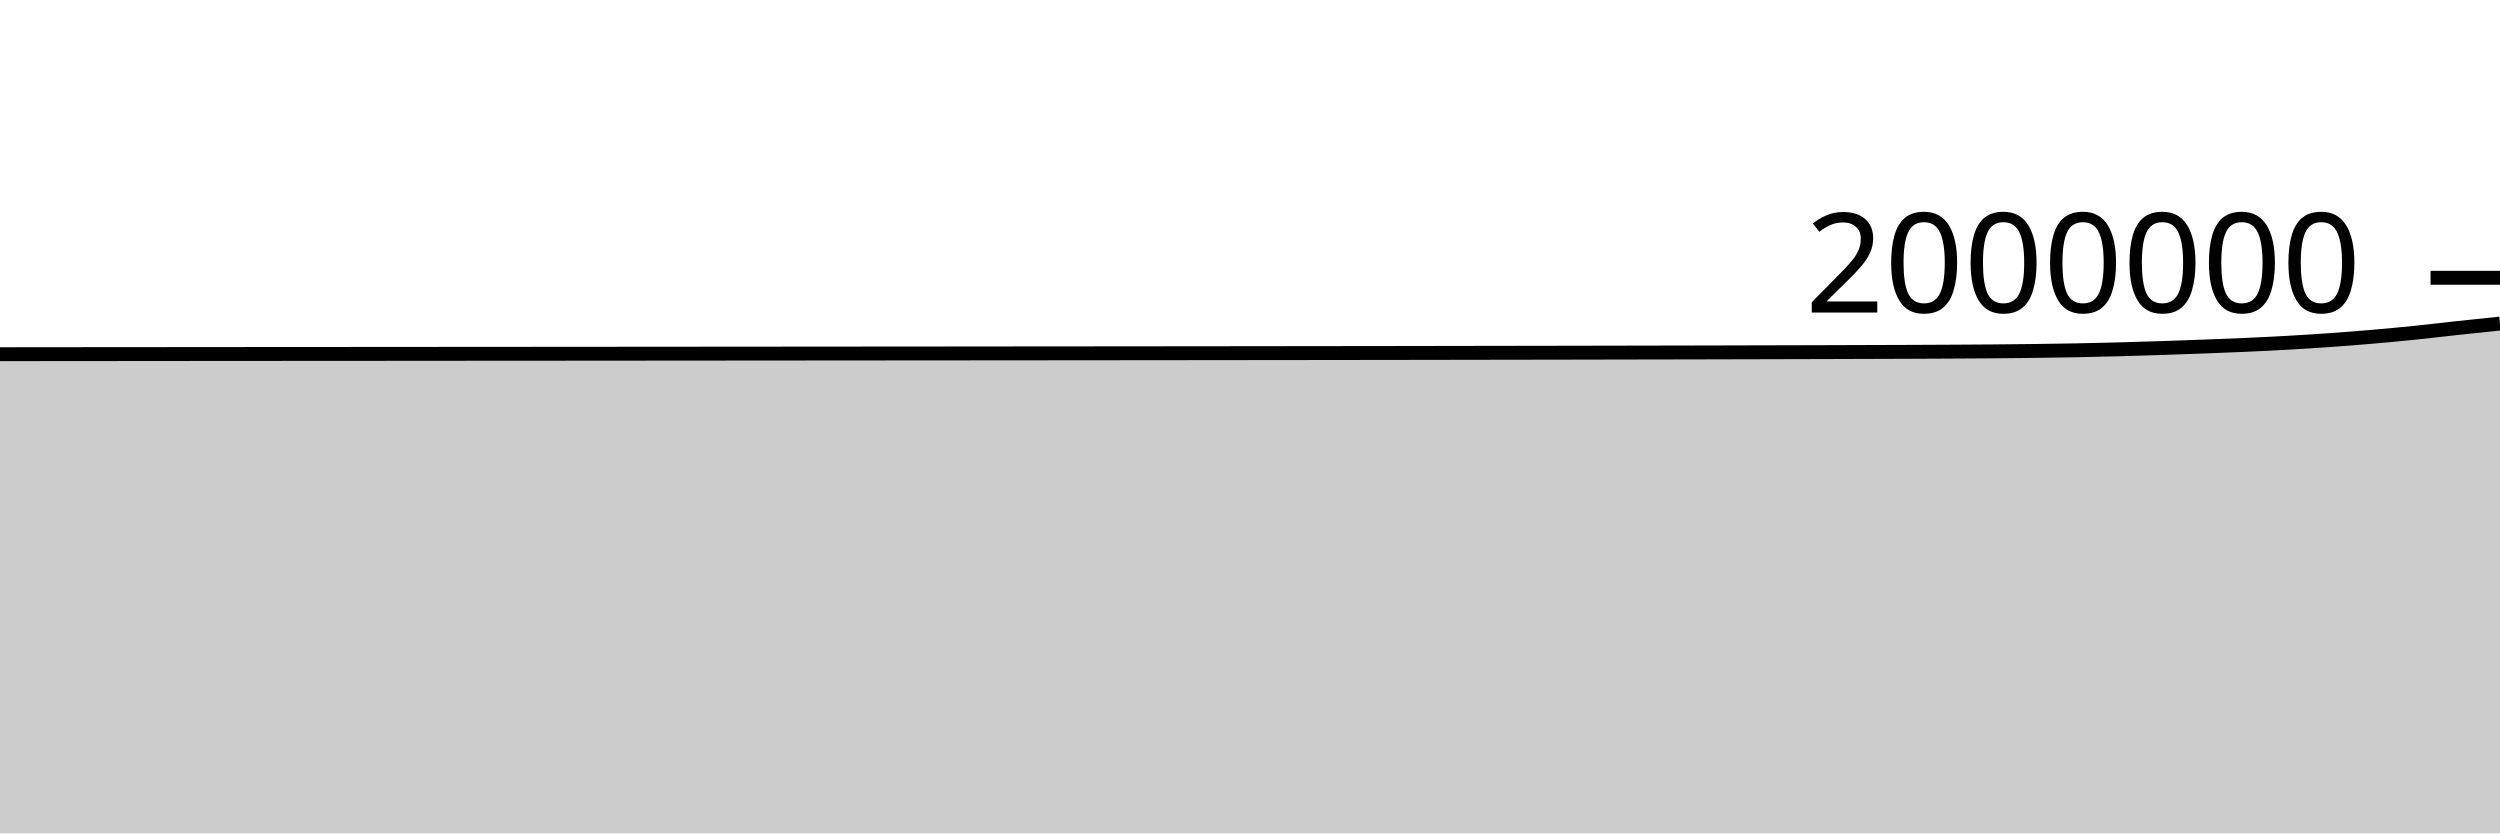
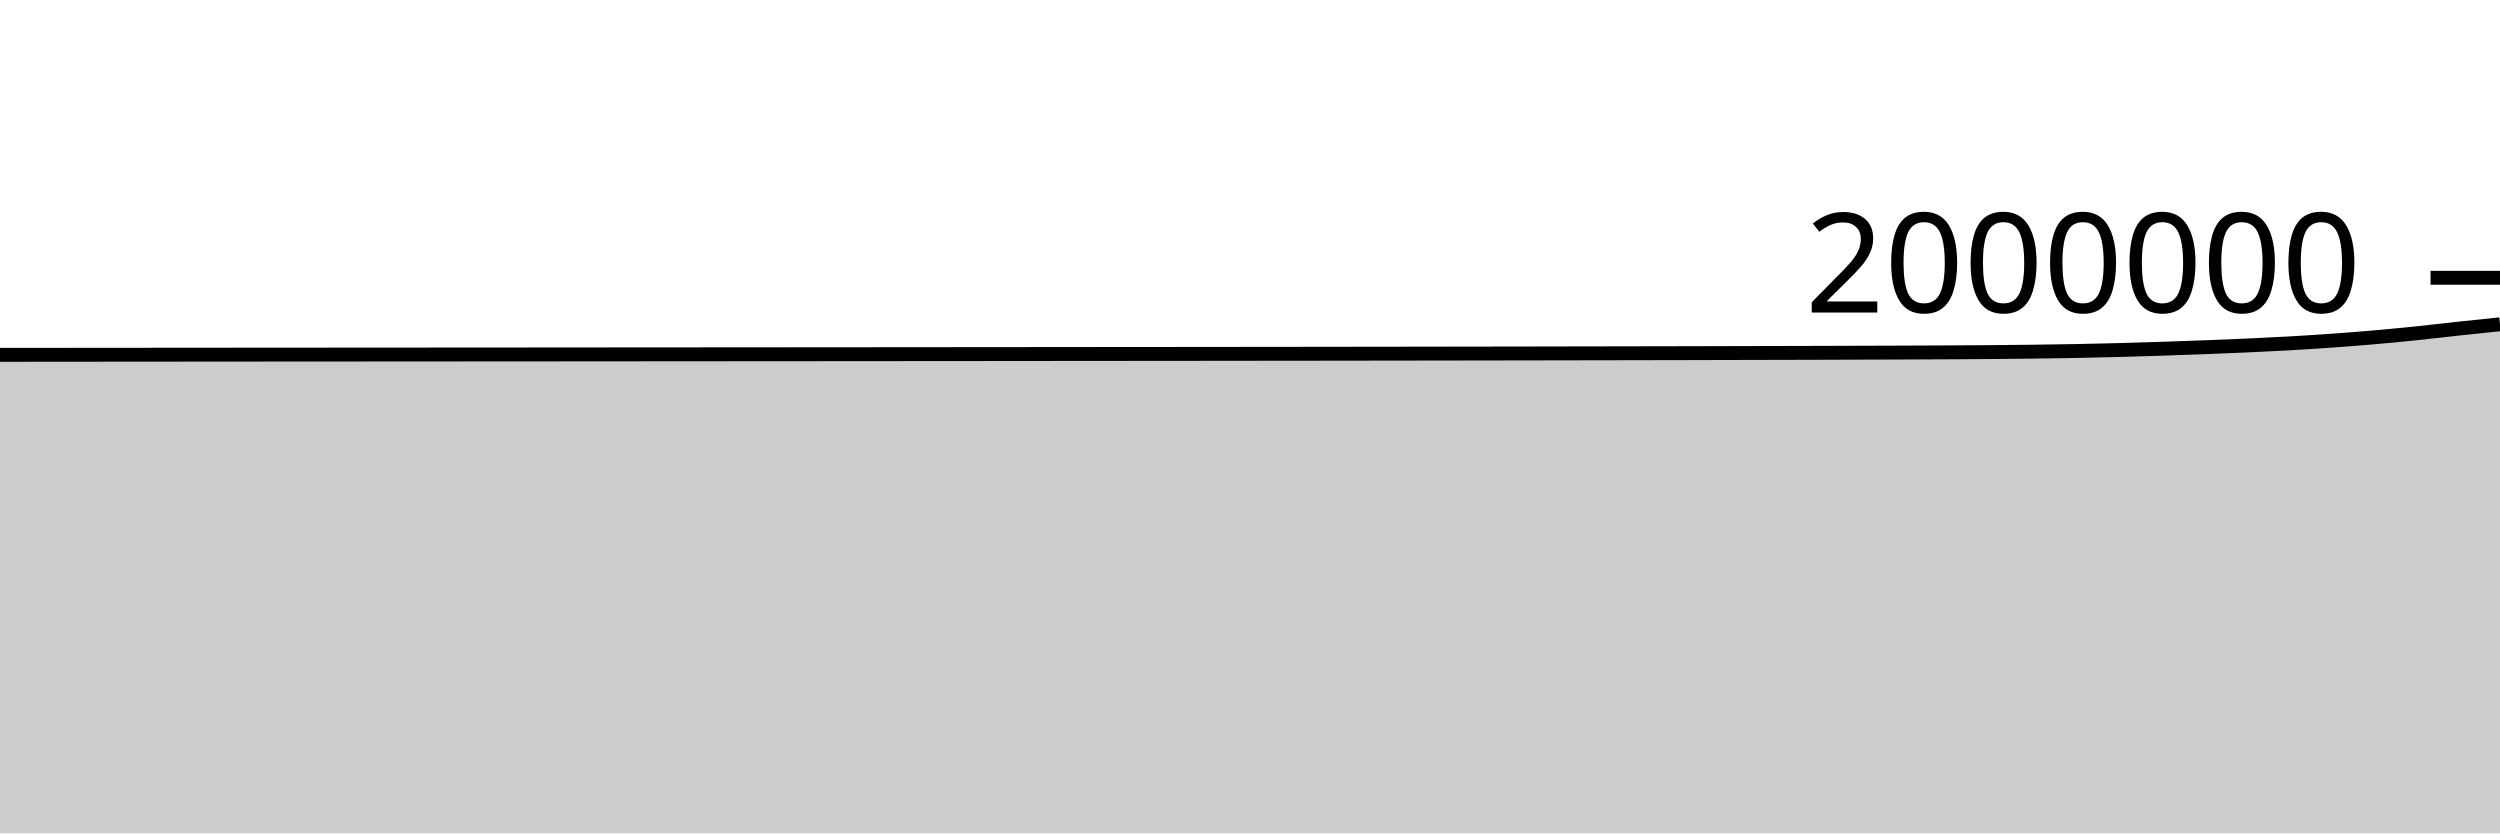
<svg xmlns="http://www.w3.org/2000/svg" viewBox="0 0 180 60">
  <g transform="translate(0,20)">
-     <path class="area" fill="rgba(0, 0, 0, 0.2)" d="M0,5.502C1.017,5.501,2.034,5.5,3.051,5.499C4.068,5.498,5.085,5.497,6.102,5.496C7.119,5.495,8.136,5.494,9.153,5.494C10.169,5.493,11.186,5.492,12.203,5.491C13.22,5.49,14.237,5.489,15.254,5.488C16.271,5.488,17.288,5.487,18.305,5.486C19.322,5.485,20.339,5.485,21.356,5.484C22.373,5.483,23.39,5.482,24.407,5.482C25.424,5.481,26.441,5.48,27.458,5.48C28.475,5.479,29.492,5.478,30.508,5.478C31.525,5.477,32.542,5.476,33.559,5.475C34.576,5.475,35.593,5.474,36.61,5.473C37.627,5.472,38.644,5.472,39.661,5.471C40.678,5.47,41.695,5.469,42.712,5.469C43.729,5.468,44.746,5.467,45.763,5.466C46.78,5.465,47.797,5.464,48.814,5.464C49.831,5.463,50.847,5.462,51.864,5.461C52.881,5.46,53.898,5.46,54.915,5.459C55.932,5.458,56.949,5.457,57.966,5.456C58.983,5.455,60,5.455,61.017,5.454C62.034,5.453,63.051,5.452,64.068,5.451C65.085,5.45,66.102,5.449,67.119,5.449C68.136,5.448,69.153,5.447,70.169,5.446C71.186,5.445,72.203,5.444,73.22,5.443C74.237,5.442,75.254,5.442,76.271,5.441C77.288,5.44,78.305,5.439,79.322,5.438C80.339,5.437,81.356,5.436,82.373,5.435C83.39,5.434,84.407,5.433,85.424,5.432C86.441,5.431,87.458,5.43,88.475,5.429C89.492,5.427,90.508,5.426,91.525,5.425C92.542,5.424,93.559,5.423,94.576,5.422C95.593,5.42,96.61,5.419,97.627,5.418C98.644,5.416,99.661,5.415,100.678,5.414C101.695,5.412,102.712,5.411,103.729,5.409C104.746,5.408,105.763,5.406,106.78,5.404C107.797,5.403,108.814,5.401,109.831,5.399C110.847,5.397,111.864,5.396,112.881,5.394C113.898,5.392,114.915,5.39,115.932,5.388C116.949,5.386,117.966,5.384,118.983,5.382C120,5.38,121.017,5.378,122.034,5.376C123.051,5.374,124.068,5.371,125.085,5.369C126.102,5.366,127.119,5.364,128.136,5.361C129.153,5.358,130.169,5.355,131.186,5.353C132.203,5.35,133.22,5.347,134.237,5.343C135.254,5.34,136.271,5.337,137.288,5.333C138.305,5.329,139.322,5.325,140.339,5.319C141.356,5.314,142.373,5.308,143.39,5.3C144.407,5.291,145.424,5.282,146.441,5.269C147.458,5.256,148.475,5.241,149.492,5.222C150.508,5.202,151.525,5.179,152.542,5.152C153.559,5.125,154.576,5.094,155.593,5.06C156.61,5.027,157.627,4.991,158.644,4.952C159.661,4.914,160.678,4.876,161.695,4.83C162.712,4.784,163.729,4.735,164.746,4.677C165.763,4.619,166.78,4.555,167.797,4.483C168.814,4.411,169.831,4.332,170.847,4.244C171.864,4.156,172.881,4.06,173.898,3.955C174.915,3.851,175.932,3.727,176.949,3.617C177.966,3.507,178.983,3.402,180,3.296L180,40C178.983,40,177.966,40,176.949,40C175.932,40,174.915,40,173.898,40C172.881,40,171.864,40,170.847,40C169.831,40,168.814,40,167.797,40C166.78,40,165.763,40,164.746,40C163.729,40,162.712,40,161.695,40C160.678,40,159.661,40,158.644,40C157.627,40,156.61,40,155.593,40C154.576,40,153.559,40,152.542,40C151.525,40,150.508,40,149.492,40C148.475,40,147.458,40,146.441,40C145.424,40,144.407,40,143.39,40C142.373,40,141.356,40,140.339,40C139.322,40,138.305,40,137.288,40C136.271,40,135.254,40,134.237,40C133.22,40,132.203,40,131.186,40C130.169,40,129.153,40,128.136,40C127.119,40,126.102,40,125.085,40C124.068,40,123.051,40,122.034,40C121.017,40,120,40,118.983,40C117.966,40,116.949,40,115.932,40C114.915,40,113.898,40,112.881,40C111.864,40,110.847,40,109.831,40C108.814,40,107.797,40,106.78,40C105.763,40,104.746,40,103.729,40C102.712,40,101.695,40,100.678,40C99.661,40,98.644,40,97.627,40C96.61,40,95.593,40,94.576,40C93.559,40,92.542,40,91.525,40C90.508,40,89.492,40,88.475,40C87.458,40,86.441,40,85.424,40C84.407,40,83.39,40,82.373,40C81.356,40,80.339,40,79.322,40C78.305,40,77.288,40,76.271,40C75.254,40,74.237,40,73.22,40C72.203,40,71.186,40,70.169,40C69.153,40,68.136,40,67.119,40C66.102,40,65.085,40,64.068,40C63.051,40,62.034,40,61.017,40C60,40,58.983,40,57.966,40C56.949,40,55.932,40,54.915,40C53.898,40,52.881,40,51.864,40C50.847,40,49.831,40,48.814,40C47.797,40,46.78,40,45.763,40C44.746,40,43.729,40,42.712,40C41.695,40,40.678,40,39.661,40C38.644,40,37.627,40,36.61,40C35.593,40,34.576,40,33.559,40C32.542,40,31.525,40,30.508,40C29.492,40,28.475,40,27.458,40C26.441,40,25.424,40,24.407,40C23.39,40,22.373,40,21.356,40C20.339,40,19.322,40,18.305,40C17.288,40,16.271,40,15.254,40C14.237,40,13.22,40,12.203,40C11.186,40,10.169,40,9.153,40C8.136,40,7.119,40,6.102,40C5.085,40,4.068,40,3.051,40C2.034,40,1.017,40,0,40Z" />
-     <path class="line" stroke="black" fill="none" d="M0,5.502C1.017,5.501,2.034,5.5,3.051,5.499C4.068,5.498,5.085,5.497,6.102,5.496C7.119,5.495,8.136,5.494,9.153,5.494C10.169,5.493,11.186,5.492,12.203,5.491C13.22,5.49,14.237,5.489,15.254,5.488C16.271,5.488,17.288,5.487,18.305,5.486C19.322,5.485,20.339,5.485,21.356,5.484C22.373,5.483,23.39,5.482,24.407,5.482C25.424,5.481,26.441,5.48,27.458,5.48C28.475,5.479,29.492,5.478,30.508,5.478C31.525,5.477,32.542,5.476,33.559,5.475C34.576,5.475,35.593,5.474,36.61,5.473C37.627,5.472,38.644,5.472,39.661,5.471C40.678,5.47,41.695,5.469,42.712,5.469C43.729,5.468,44.746,5.467,45.763,5.466C46.78,5.465,47.797,5.464,48.814,5.464C49.831,5.463,50.847,5.462,51.864,5.461C52.881,5.46,53.898,5.46,54.915,5.459C55.932,5.458,56.949,5.457,57.966,5.456C58.983,5.455,60,5.455,61.017,5.454C62.034,5.453,63.051,5.452,64.068,5.451C65.085,5.45,66.102,5.449,67.119,5.449C68.136,5.448,69.153,5.447,70.169,5.446C71.186,5.445,72.203,5.444,73.22,5.443C74.237,5.442,75.254,5.442,76.271,5.441C77.288,5.44,78.305,5.439,79.322,5.438C80.339,5.437,81.356,5.436,82.373,5.435C83.39,5.434,84.407,5.433,85.424,5.432C86.441,5.431,87.458,5.43,88.475,5.429C89.492,5.427,90.508,5.426,91.525,5.425C92.542,5.424,93.559,5.423,94.576,5.422C95.593,5.42,96.61,5.419,97.627,5.418C98.644,5.416,99.661,5.415,100.678,5.414C101.695,5.412,102.712,5.411,103.729,5.409C104.746,5.408,105.763,5.406,106.78,5.404C107.797,5.403,108.814,5.401,109.831,5.399C110.847,5.397,111.864,5.396,112.881,5.394C113.898,5.392,114.915,5.39,115.932,5.388C116.949,5.386,117.966,5.384,118.983,5.382C120,5.38,121.017,5.378,122.034,5.376C123.051,5.374,124.068,5.371,125.085,5.369C126.102,5.366,127.119,5.364,128.136,5.361C129.153,5.358,130.169,5.355,131.186,5.353C132.203,5.35,133.22,5.347,134.237,5.343C135.254,5.34,136.271,5.337,137.288,5.333C138.305,5.329,139.322,5.325,140.339,5.319C141.356,5.314,142.373,5.308,143.39,5.3C144.407,5.291,145.424,5.282,146.441,5.269C147.458,5.256,148.475,5.241,149.492,5.222C150.508,5.202,151.525,5.179,152.542,5.152C153.559,5.125,154.576,5.094,155.593,5.06C156.61,5.027,157.627,4.991,158.644,4.952C159.661,4.914,160.678,4.876,161.695,4.83C162.712,4.784,163.729,4.735,164.746,4.677C165.763,4.619,166.78,4.555,167.797,4.483C168.814,4.411,169.831,4.332,170.847,4.244C171.864,4.156,172.881,4.06,173.898,3.955C174.915,3.851,175.932,3.727,176.949,3.617C177.966,3.507,178.983,3.402,180,3.296" />
+     <path class="area" fill="rgba(0, 0, 0, 0.2)" d="M0,5.549C1.017,5.548,2.034,5.547,3.051,5.546C4.068,5.545,5.085,5.544,6.102,5.543C7.119,5.543,8.136,5.542,9.153,5.541C10.169,5.54,11.186,5.539,12.203,5.538C13.22,5.537,14.237,5.536,15.254,5.536C16.271,5.535,17.288,5.534,18.305,5.533C19.322,5.533,20.339,5.532,21.356,5.531C22.373,5.531,23.39,5.53,24.407,5.529C25.424,5.529,26.441,5.528,27.458,5.527C28.475,5.527,29.492,5.526,30.508,5.525C31.525,5.525,32.542,5.524,33.559,5.523C34.576,5.522,35.593,5.522,36.61,5.521C37.627,5.52,38.644,5.519,39.661,5.519C40.678,5.518,41.695,5.517,42.712,5.516C43.729,5.516,44.746,5.515,45.763,5.514C46.78,5.513,47.797,5.512,48.814,5.512C49.831,5.511,50.847,5.51,51.864,5.509C52.881,5.508,53.898,5.508,54.915,5.507C55.932,5.506,56.949,5.505,57.966,5.505C58.983,5.504,60,5.503,61.017,5.502C62.034,5.501,63.051,5.5,64.068,5.5C65.085,5.499,66.102,5.498,67.119,5.497C68.136,5.496,69.153,5.495,70.169,5.495C71.186,5.494,72.203,5.493,73.22,5.492C74.237,5.491,75.254,5.49,76.271,5.489C77.288,5.488,78.305,5.487,79.322,5.486C80.339,5.486,81.356,5.485,82.373,5.484C83.39,5.483,84.407,5.482,85.424,5.481C86.441,5.48,87.458,5.479,88.475,5.478C89.492,5.476,90.508,5.475,91.525,5.474C92.542,5.473,93.559,5.472,94.576,5.471C95.593,5.469,96.61,5.468,97.627,5.467C98.644,5.466,99.661,5.464,100.678,5.463C101.695,5.461,102.712,5.46,103.729,5.458C104.746,5.457,105.763,5.455,106.78,5.454C107.797,5.452,108.814,5.45,109.831,5.449C110.847,5.447,111.864,5.445,112.881,5.443C113.898,5.442,114.915,5.44,115.932,5.438C116.949,5.436,117.966,5.434,118.983,5.432C120,5.43,121.017,5.428,122.034,5.426C123.051,5.423,124.068,5.421,125.085,5.418C126.102,5.416,127.119,5.413,128.136,5.411C129.153,5.408,130.169,5.405,131.186,5.403C132.203,5.4,133.22,5.397,134.237,5.393C135.254,5.39,136.271,5.387,137.288,5.383C138.305,5.379,139.322,5.375,140.339,5.369C141.356,5.364,142.373,5.358,143.39,5.35C144.407,5.342,145.424,5.332,146.441,5.319C147.458,5.306,148.475,5.292,149.492,5.272C150.508,5.253,151.525,5.229,152.542,5.203C153.559,5.176,154.576,5.144,155.593,5.111C156.61,5.078,157.627,5.041,158.644,5.003C159.661,4.965,160.678,4.926,161.695,4.88C162.712,4.835,163.729,4.785,164.746,4.728C165.763,4.67,166.78,4.606,167.797,4.534C168.814,4.462,169.831,4.383,170.847,4.295C171.864,4.207,172.881,4.111,173.898,4.006C174.915,3.902,175.932,3.778,176.949,3.668C177.966,3.558,178.983,3.452,180,3.347L180,40C178.983,40,177.966,40,176.949,40C175.932,40,174.915,40,173.898,40C172.881,40,171.864,40,170.847,40C169.831,40,168.814,40,167.797,40C166.78,40,165.763,40,164.746,40C163.729,40,162.712,40,161.695,40C160.678,40,159.661,40,158.644,40C157.627,40,156.61,40,155.593,40C154.576,40,153.559,40,152.542,40C151.525,40,150.508,40,149.492,40C148.475,40,147.458,40,146.441,40C145.424,40,144.407,40,143.39,40C142.373,40,141.356,40,140.339,40C139.322,40,138.305,40,137.288,40C136.271,40,135.254,40,134.237,40C133.22,40,132.203,40,131.186,40C130.169,40,129.153,40,128.136,40C127.119,40,126.102,40,125.085,40C124.068,40,123.051,40,122.034,40C121.017,40,120,40,118.983,40C117.966,40,116.949,40,115.932,40C114.915,40,113.898,40,112.881,40C111.864,40,110.847,40,109.831,40C108.814,40,107.797,40,106.78,40C105.763,40,104.746,40,103.729,40C102.712,40,101.695,40,100.678,40C99.661,40,98.644,40,97.627,40C96.61,40,95.593,40,94.576,40C93.559,40,92.542,40,91.525,40C90.508,40,89.492,40,88.475,40C87.458,40,86.441,40,85.424,40C84.407,40,83.39,40,82.373,40C81.356,40,80.339,40,79.322,40C78.305,40,77.288,40,76.271,40C75.254,40,74.237,40,73.22,40C72.203,40,71.186,40,70.169,40C69.153,40,68.136,40,67.119,40C66.102,40,65.085,40,64.068,40C63.051,40,62.034,40,61.017,40C60,40,58.983,40,57.966,40C56.949,40,55.932,40,54.915,40C53.898,40,52.881,40,51.864,40C50.847,40,49.831,40,48.814,40C47.797,40,46.78,40,45.763,40C44.746,40,43.729,40,42.712,40C41.695,40,40.678,40,39.661,40C38.644,40,37.627,40,36.61,40C35.593,40,34.576,40,33.559,40C32.542,40,31.525,40,30.508,40C29.492,40,28.475,40,27.458,40C26.441,40,25.424,40,24.407,40C23.39,40,22.373,40,21.356,40C20.339,40,19.322,40,18.305,40C17.288,40,16.271,40,15.254,40C14.237,40,13.22,40,12.203,40C11.186,40,10.169,40,9.153,40C8.136,40,7.119,40,6.102,40C5.085,40,4.068,40,3.051,40C2.034,40,1.017,40,0,40Z" />
+     <path class="line" stroke="black" fill="none" d="M0,5.549C1.017,5.548,2.034,5.547,3.051,5.546C4.068,5.545,5.085,5.544,6.102,5.543C7.119,5.543,8.136,5.542,9.153,5.541C10.169,5.54,11.186,5.539,12.203,5.538C13.22,5.537,14.237,5.536,15.254,5.536C16.271,5.535,17.288,5.534,18.305,5.533C19.322,5.533,20.339,5.532,21.356,5.531C22.373,5.531,23.39,5.53,24.407,5.529C25.424,5.529,26.441,5.528,27.458,5.527C28.475,5.527,29.492,5.526,30.508,5.525C31.525,5.525,32.542,5.524,33.559,5.523C34.576,5.522,35.593,5.522,36.61,5.521C37.627,5.52,38.644,5.519,39.661,5.519C40.678,5.518,41.695,5.517,42.712,5.516C43.729,5.516,44.746,5.515,45.763,5.514C46.78,5.513,47.797,5.512,48.814,5.512C49.831,5.511,50.847,5.51,51.864,5.509C52.881,5.508,53.898,5.508,54.915,5.507C55.932,5.506,56.949,5.505,57.966,5.505C58.983,5.504,60,5.503,61.017,5.502C62.034,5.501,63.051,5.5,64.068,5.5C65.085,5.499,66.102,5.498,67.119,5.497C68.136,5.496,69.153,5.495,70.169,5.495C71.186,5.494,72.203,5.493,73.22,5.492C74.237,5.491,75.254,5.49,76.271,5.489C77.288,5.488,78.305,5.487,79.322,5.486C80.339,5.486,81.356,5.485,82.373,5.484C83.39,5.483,84.407,5.482,85.424,5.481C86.441,5.48,87.458,5.479,88.475,5.478C89.492,5.476,90.508,5.475,91.525,5.474C92.542,5.473,93.559,5.472,94.576,5.471C95.593,5.469,96.61,5.468,97.627,5.467C98.644,5.466,99.661,5.464,100.678,5.463C101.695,5.461,102.712,5.46,103.729,5.458C104.746,5.457,105.763,5.455,106.78,5.454C107.797,5.452,108.814,5.45,109.831,5.449C110.847,5.447,111.864,5.445,112.881,5.443C113.898,5.442,114.915,5.44,115.932,5.438C116.949,5.436,117.966,5.434,118.983,5.432C120,5.43,121.017,5.428,122.034,5.426C123.051,5.423,124.068,5.421,125.085,5.418C126.102,5.416,127.119,5.413,128.136,5.411C129.153,5.408,130.169,5.405,131.186,5.403C132.203,5.4,133.22,5.397,134.237,5.393C135.254,5.39,136.271,5.387,137.288,5.383C138.305,5.379,139.322,5.375,140.339,5.369C141.356,5.364,142.373,5.358,143.39,5.35C144.407,5.342,145.424,5.332,146.441,5.319C147.458,5.306,148.475,5.292,149.492,5.272C150.508,5.253,151.525,5.229,152.542,5.203C153.559,5.176,154.576,5.144,155.593,5.111C156.61,5.078,157.627,5.041,158.644,5.003C159.661,4.965,160.678,4.926,161.695,4.88C162.712,4.835,163.729,4.785,164.746,4.728C165.763,4.67,166.78,4.606,167.797,4.534C168.814,4.462,169.831,4.383,170.847,4.295C171.864,4.207,172.881,4.111,173.898,4.006C174.915,3.902,175.932,3.778,176.949,3.668C177.966,3.558,178.983,3.452,180,3.347" />
    <path class="axis-ceiling" stroke-width="1" stroke="black" fill="none" d="M175,0L180,0" />
    <text class="axis-ceiling-label" font-family="sans-serif" text-anchor="end" font-size="10px" x="170" y="2.5">2000000</text>
  </g>
</svg>
